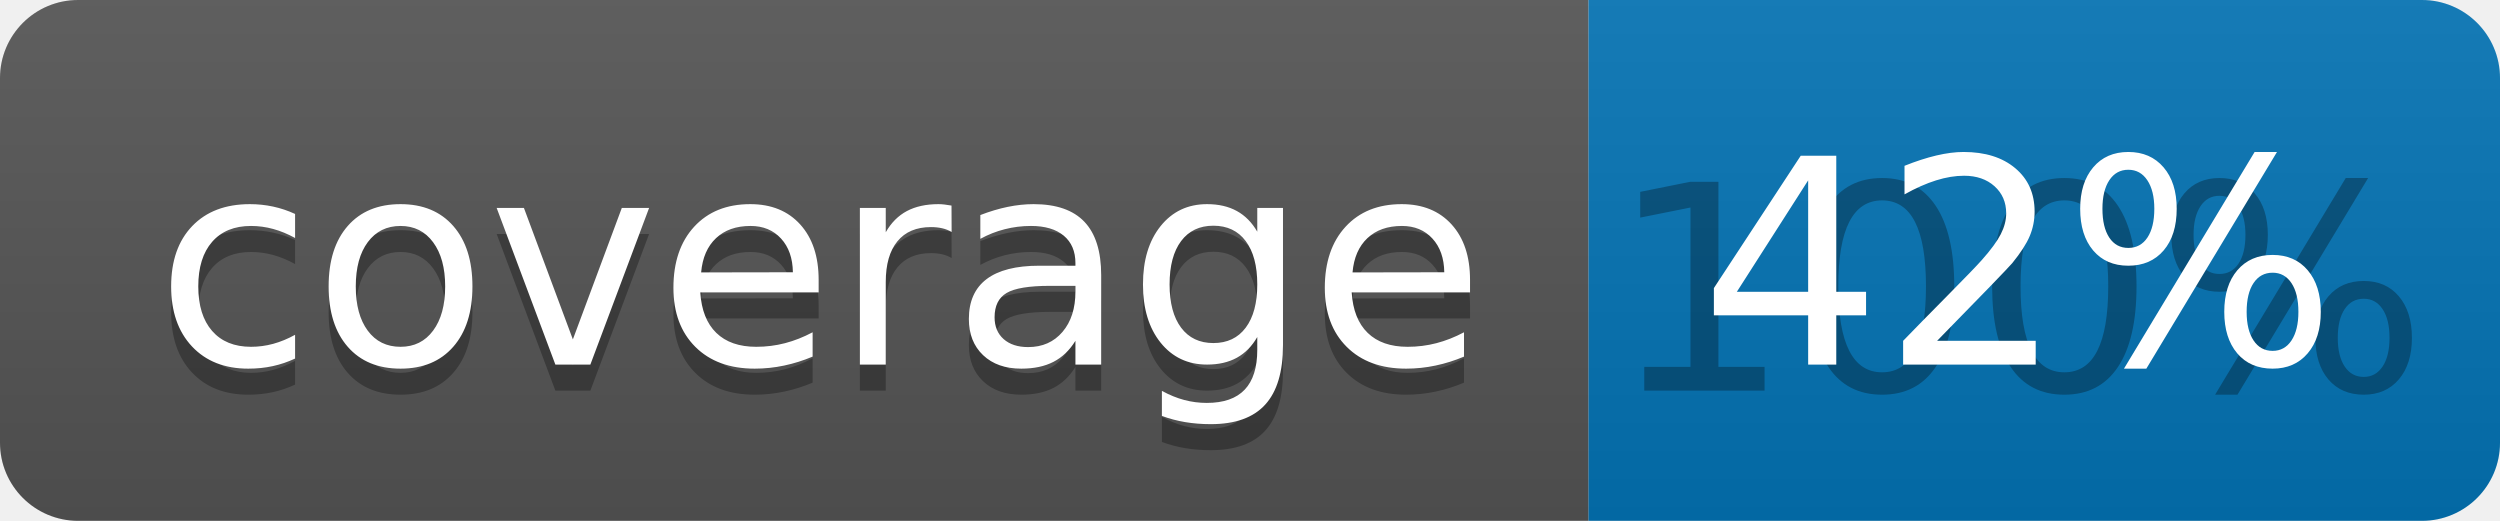
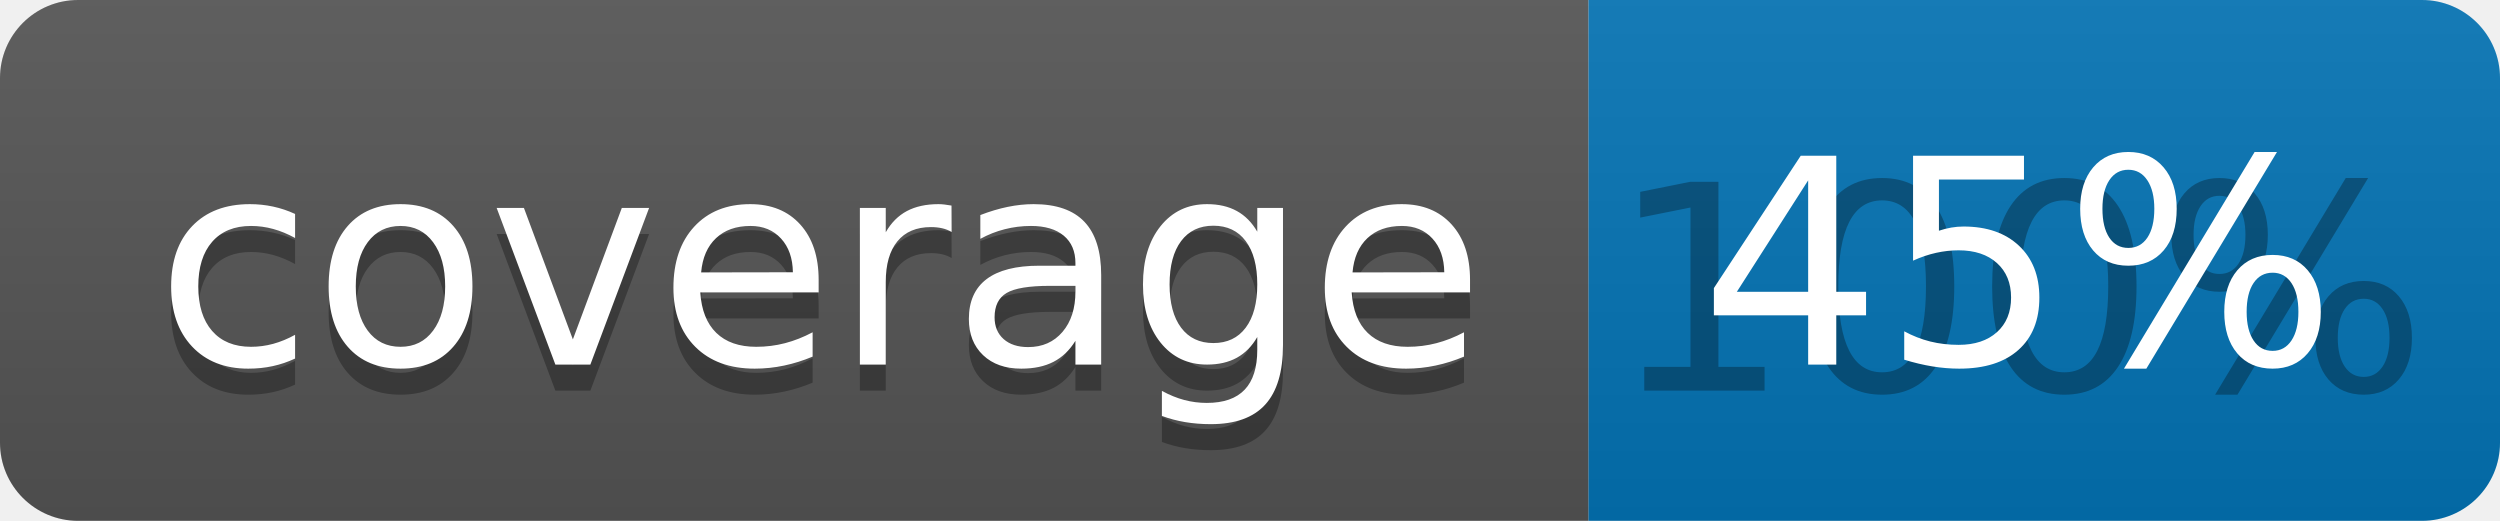
<svg xmlns="http://www.w3.org/2000/svg" width="96" height="20">
  <linearGradient id="b" x2="0" y2="100%">
    <stop offset="0" stop-color="#bbb" stop-opacity=".1" />
    <stop offset="1" stop-opacity=".1" />
  </linearGradient>
  <clipPath id="a">
    <rect width="96" height="20" rx="3" fill="#fff" />
  </clipPath>
  <g clip-path="url(#a)">
    <path fill="#555" d="M0 0h61v20H0z" />
    <path fill="#0374B5" d="M61 0h35v20H61z" />
    <path fill="url(#b)" d="M0 0h96v20H0z" />
  </g>
  <g fill="#fff" text-anchor="middle" font-family="DejaVu Sans,Verdana,Geneva,sans-serif" font-size="110">
    <text x="315" y="150" fill="#010101" fill-opacity=".3" transform="scale(.1)" textLength="510">coverage</text>
    <text x="315" y="140" transform="scale(.1)" textLength="510">coverage</text>
    <text x="775" y="150" fill="#010101" fill-opacity=".3" transform="scale(.1)" textLength="250">100%</text>
-     <text x="775" y="140" transform="scale(.1)" textLength="250">42%</text>
+     <text x="775" y="140" transform="scale(.1)" textLength="250">45%</text>
  </g>
</svg>
